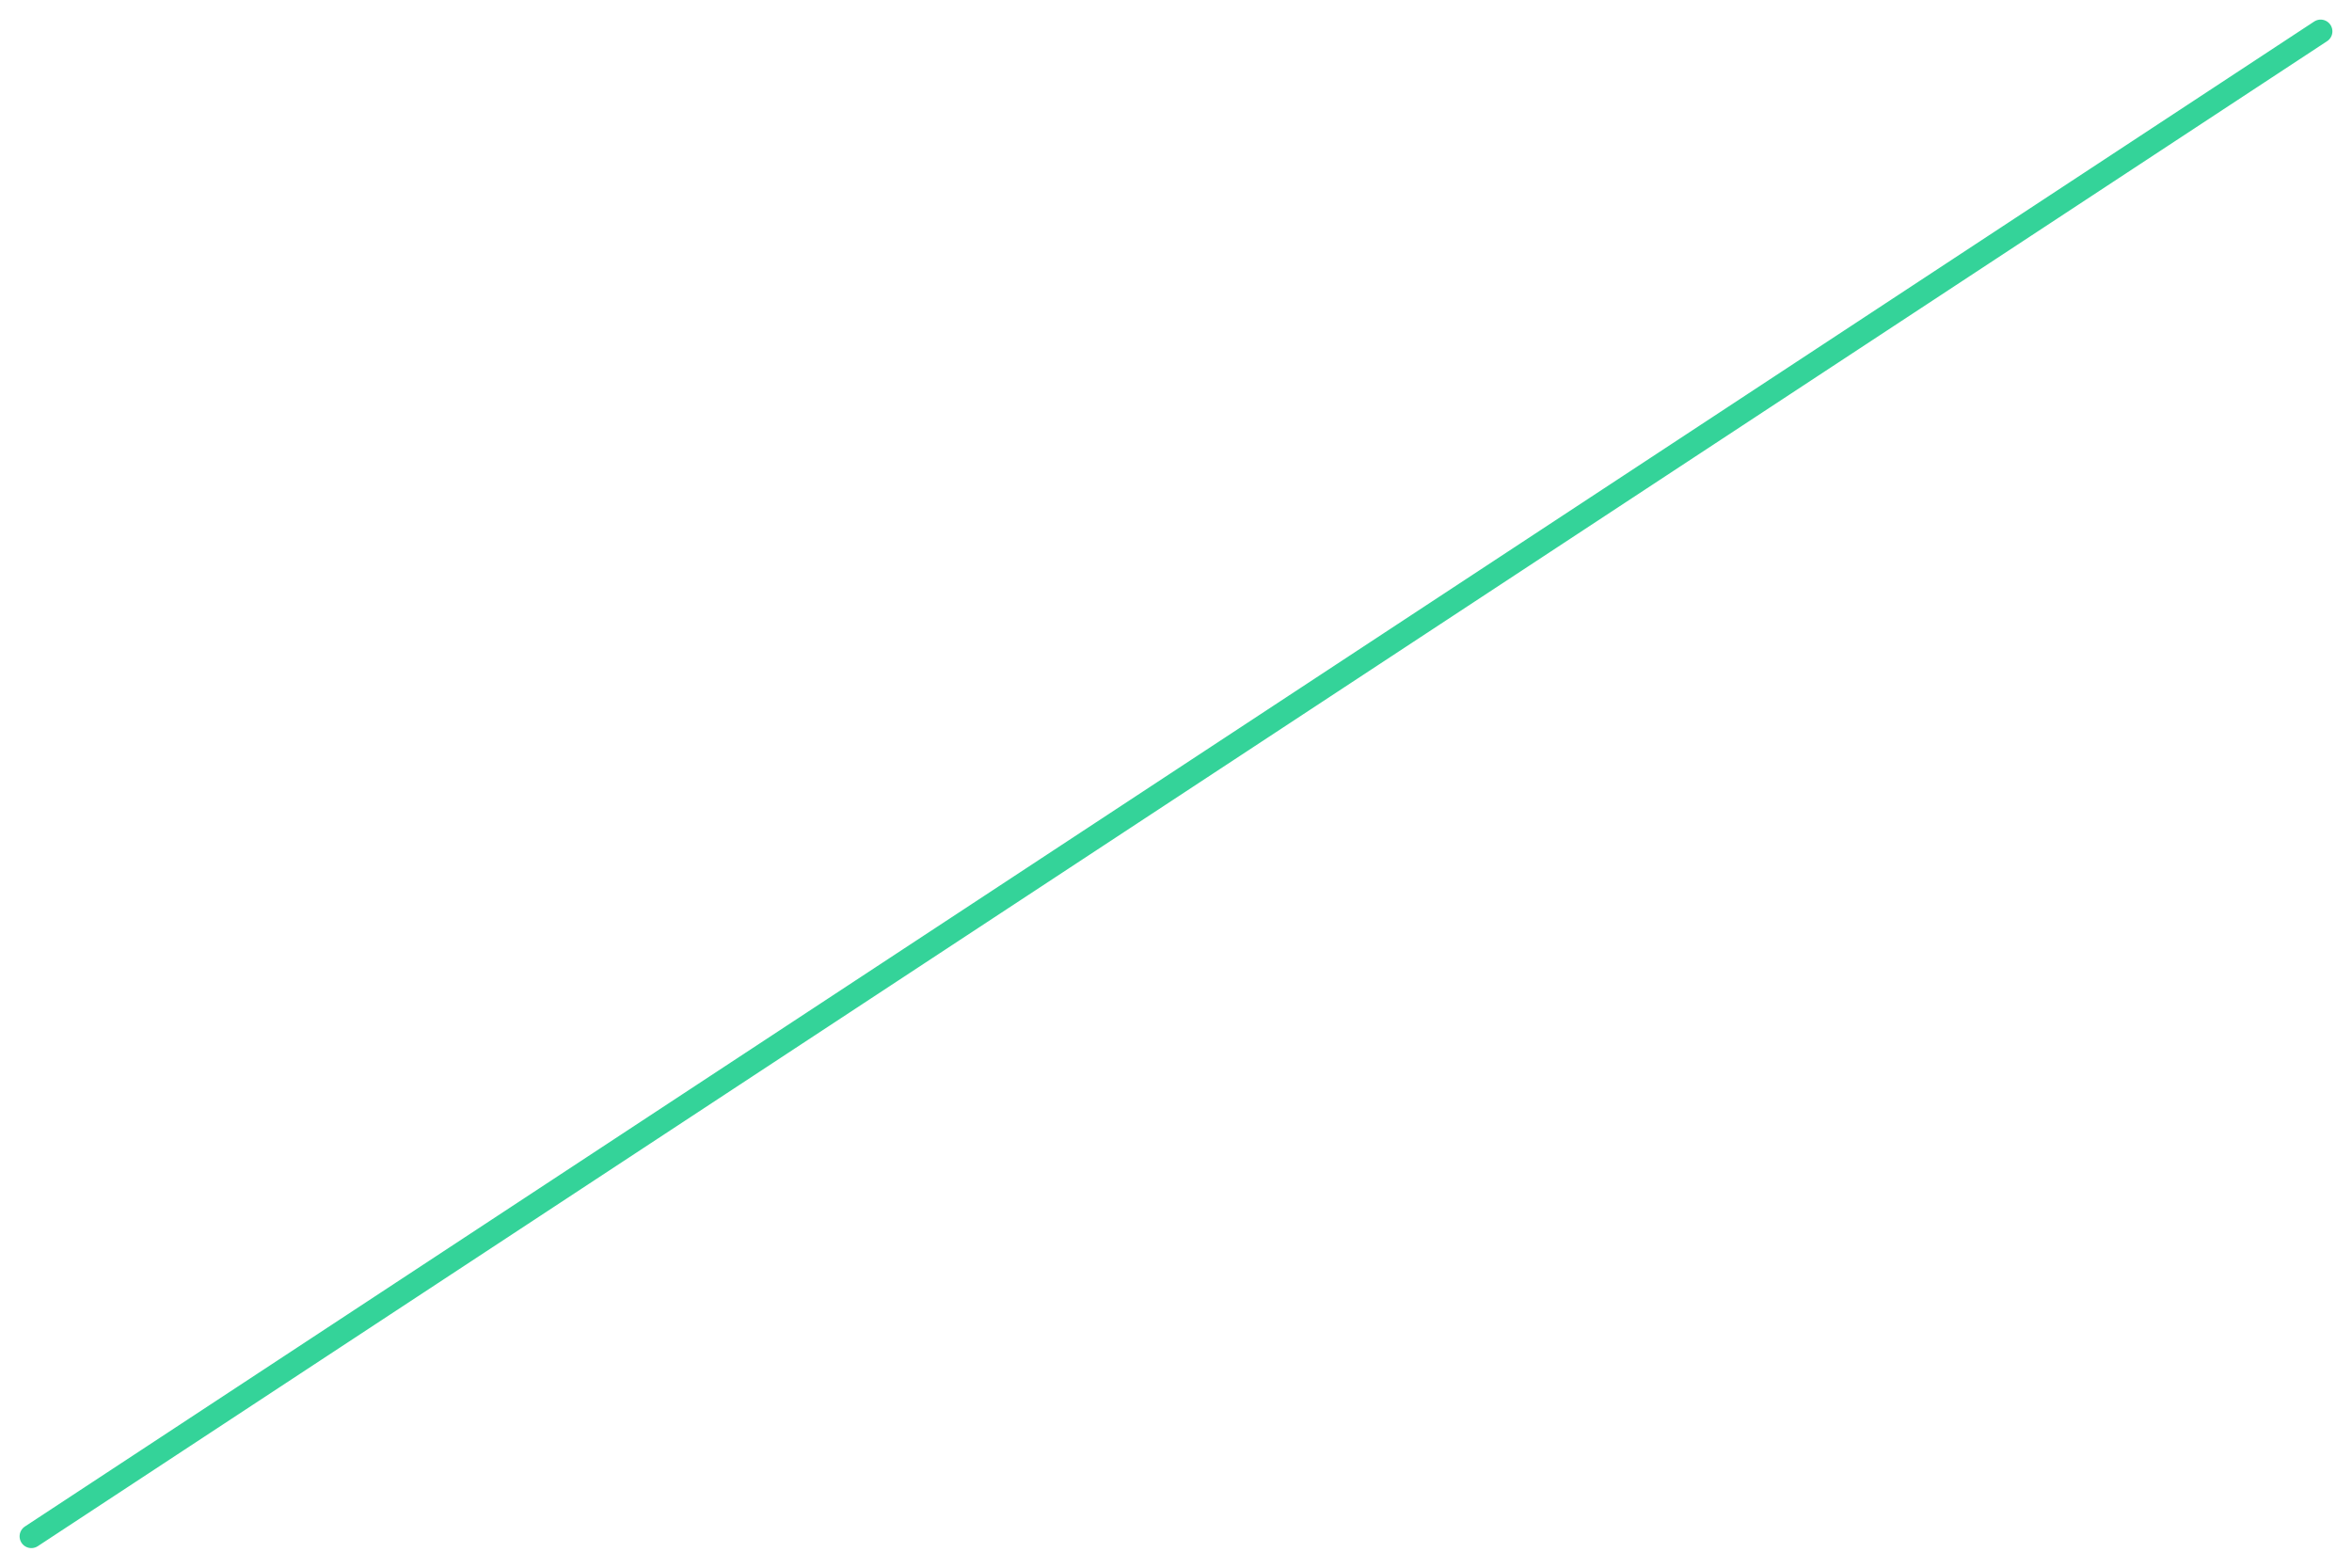
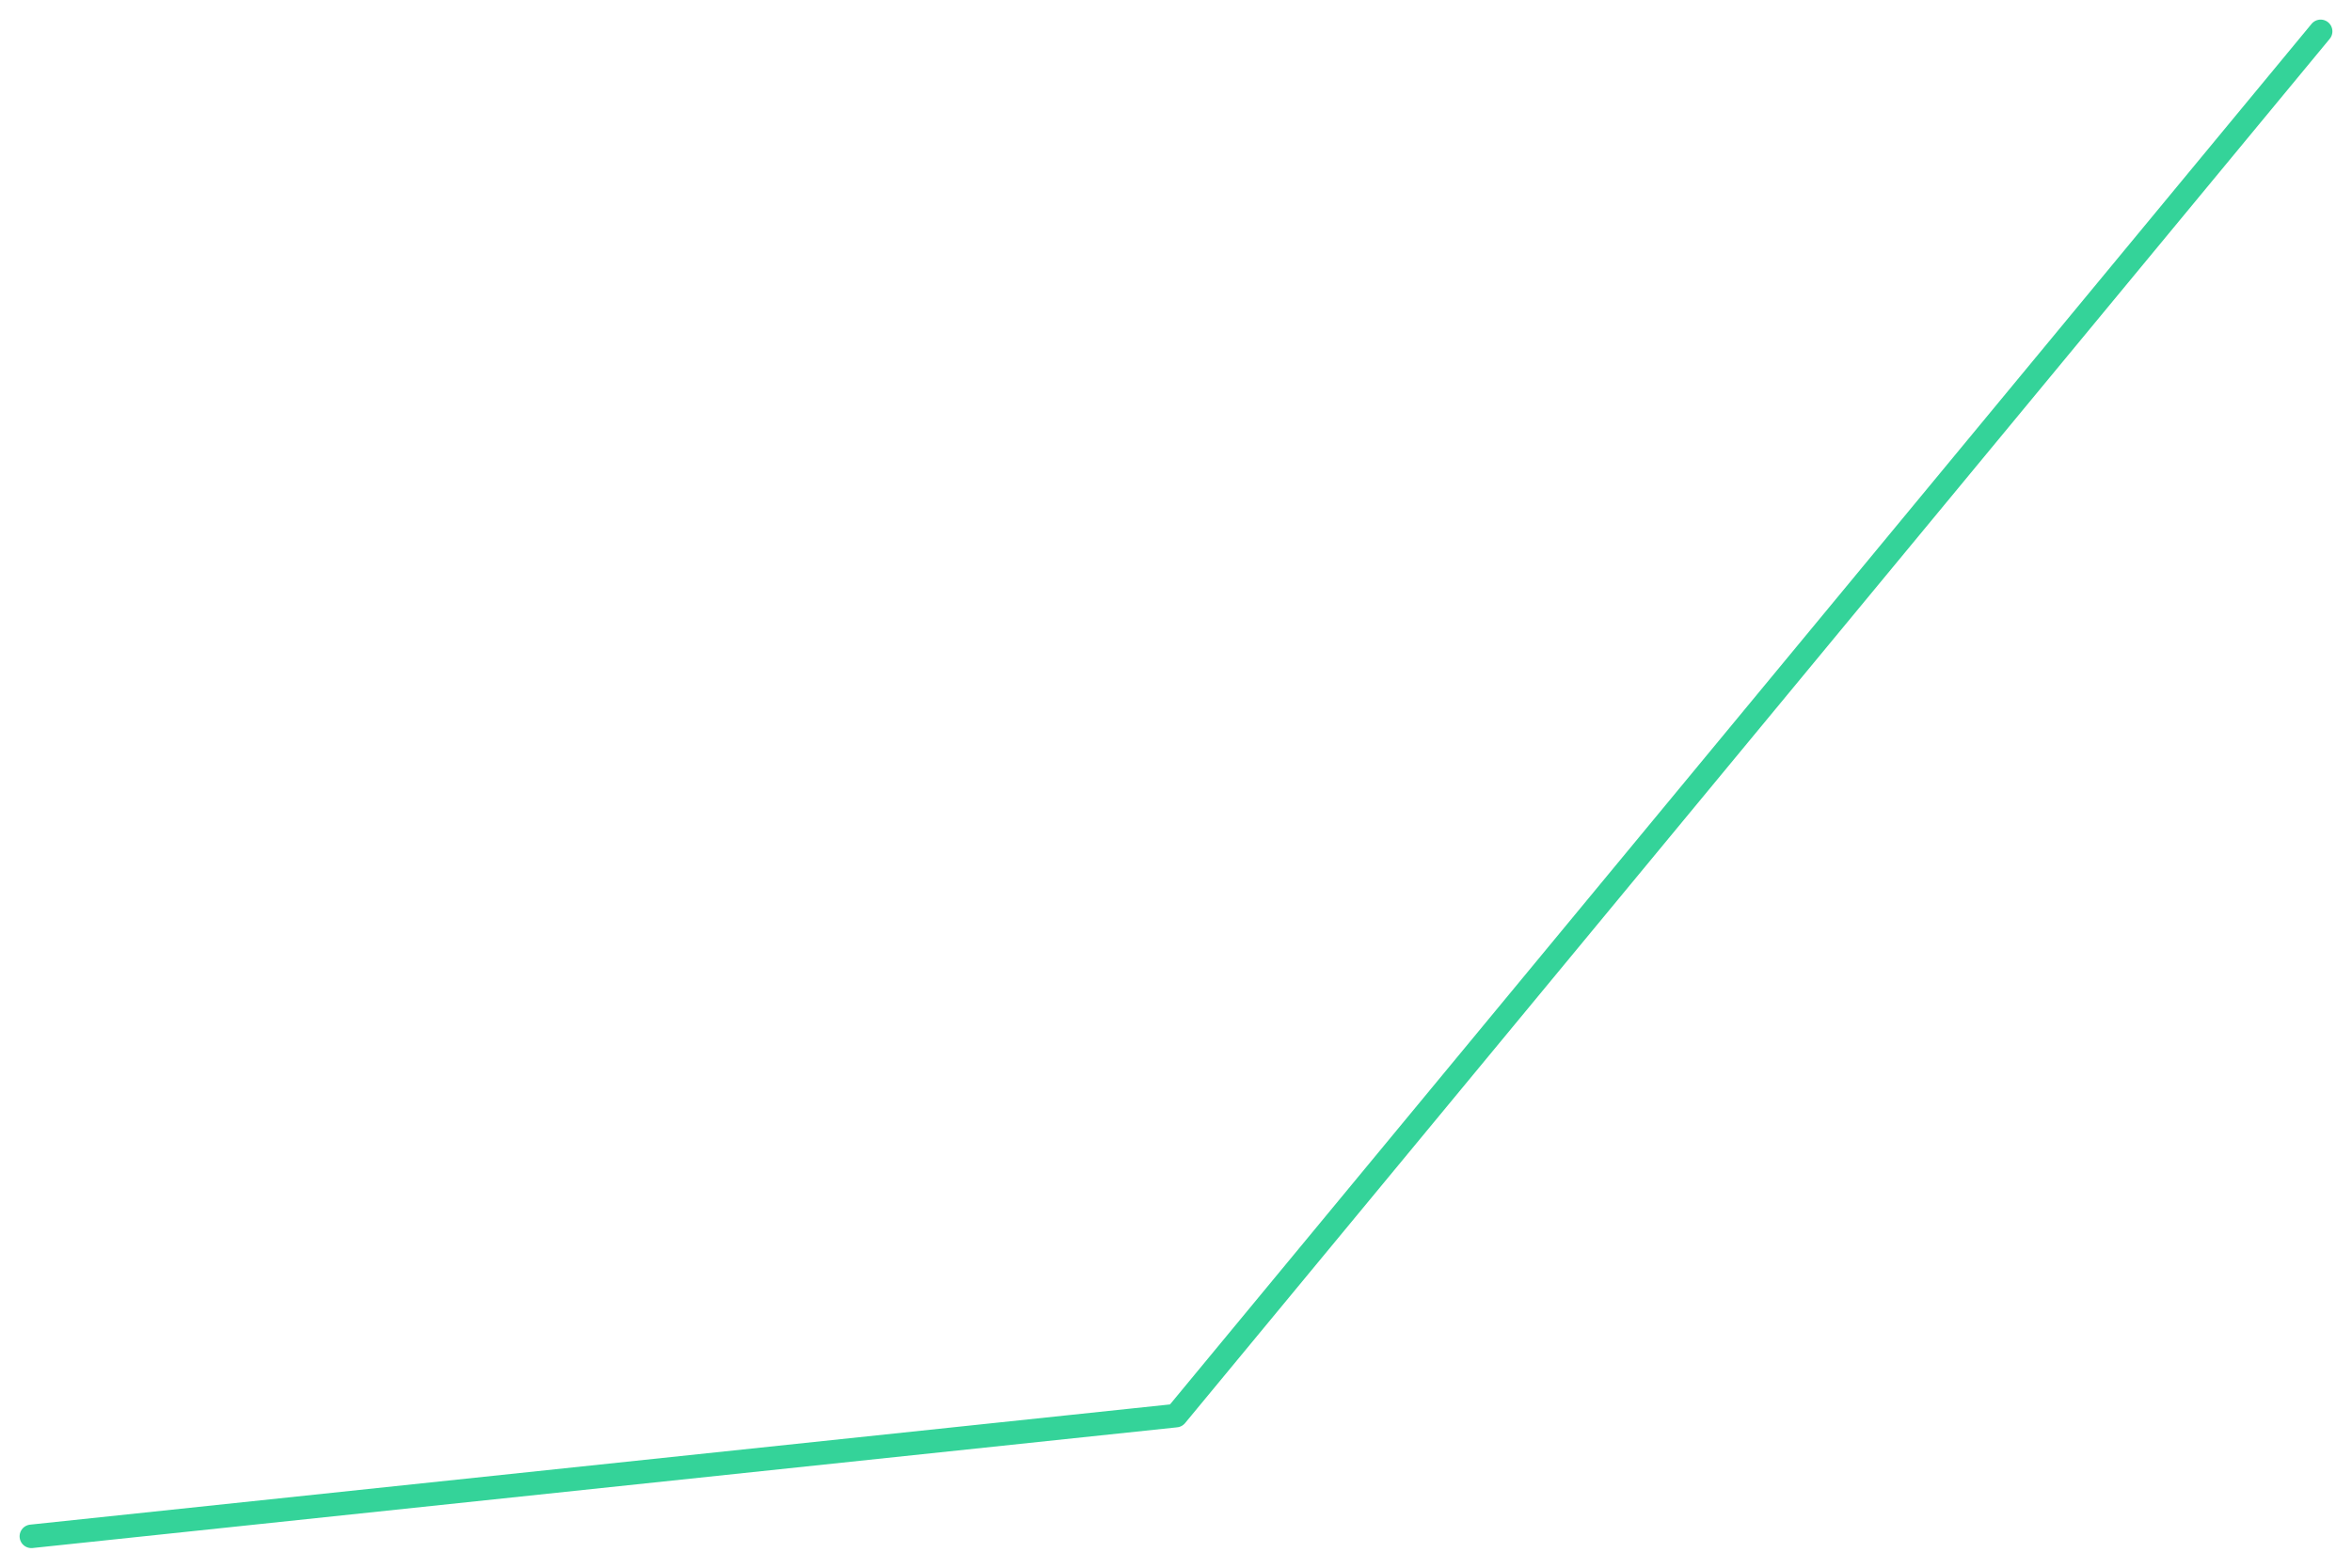
<svg xmlns="http://www.w3.org/2000/svg" viewBox="0 0 600 400" width="600" height="400">
-   <polyline fill="none" stroke="#34d399" stroke-width="6" stroke-linejoin="round" stroke-linecap="round" points="8.0,392.0 592.0,8.0" />
+   <polyline fill="none" stroke="#34d399" stroke-width="6" stroke-linejoin="round" stroke-linecap="round" points="8.0,392.0 300.0,361.2 592.0,8.0" />
</svg>
